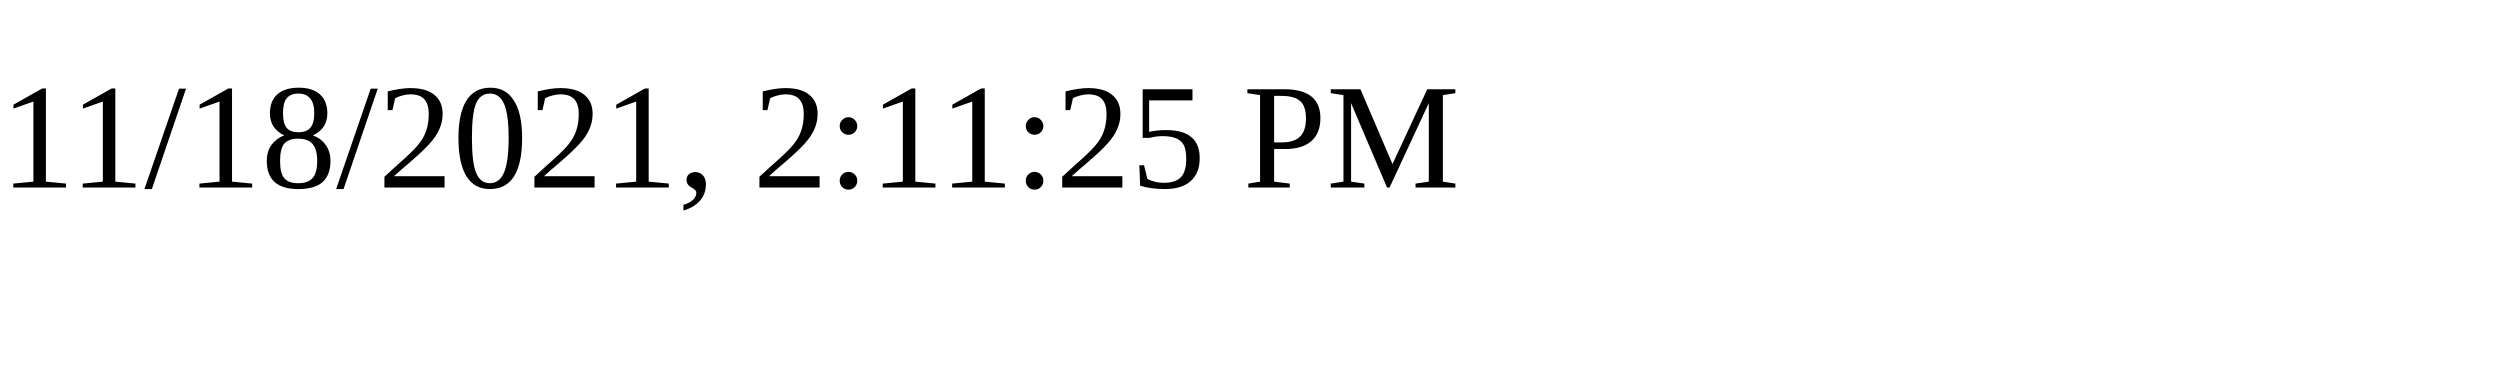
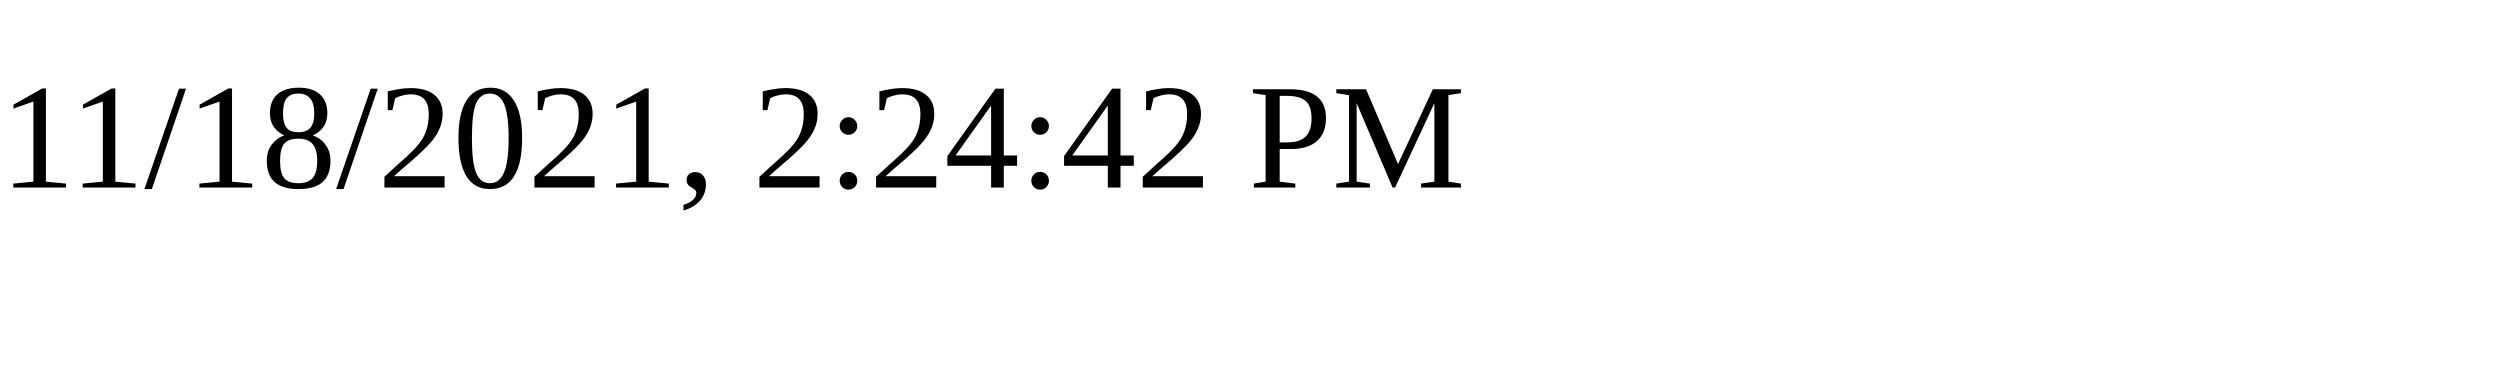
<svg xmlns="http://www.w3.org/2000/svg" height="30" width="200">
-   <text x="0" y="15">11/18/2021, 2:11:25 PM</text>
+   <text x="0" y="15">11/18/2021, 2:24:42 PM</text>
</svg>
